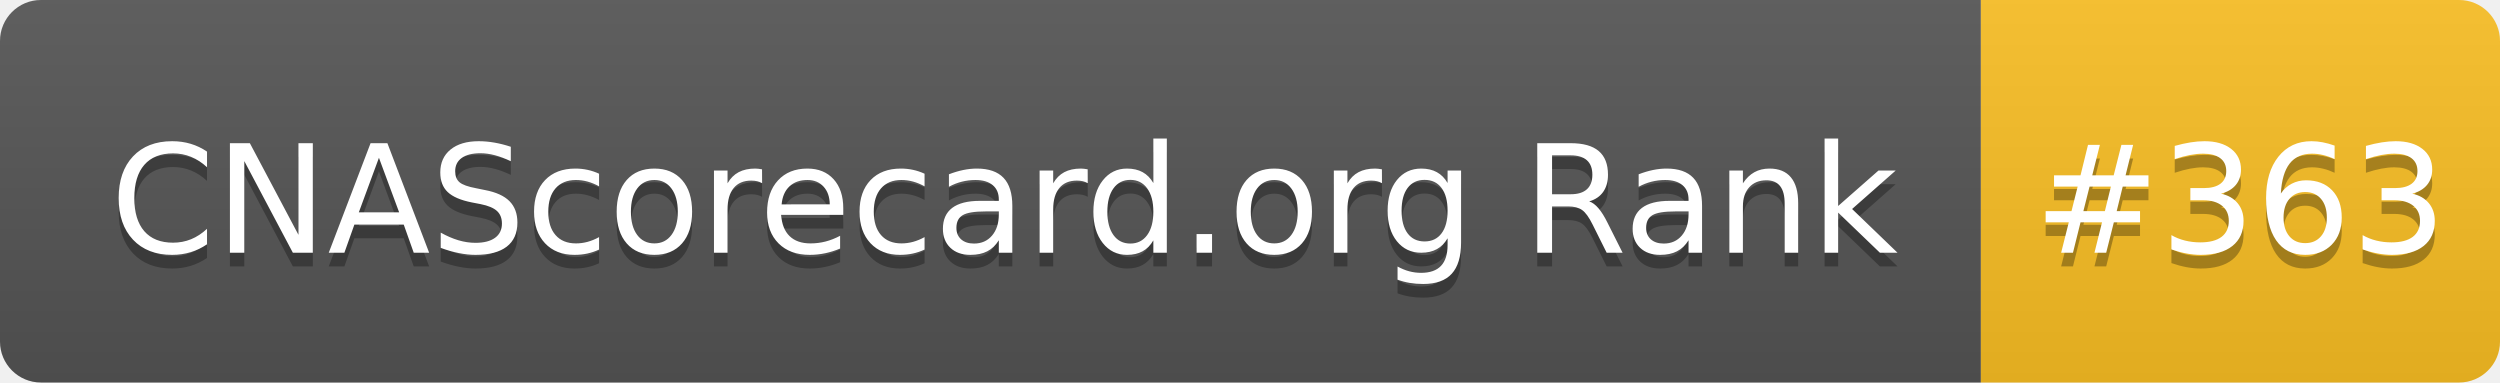
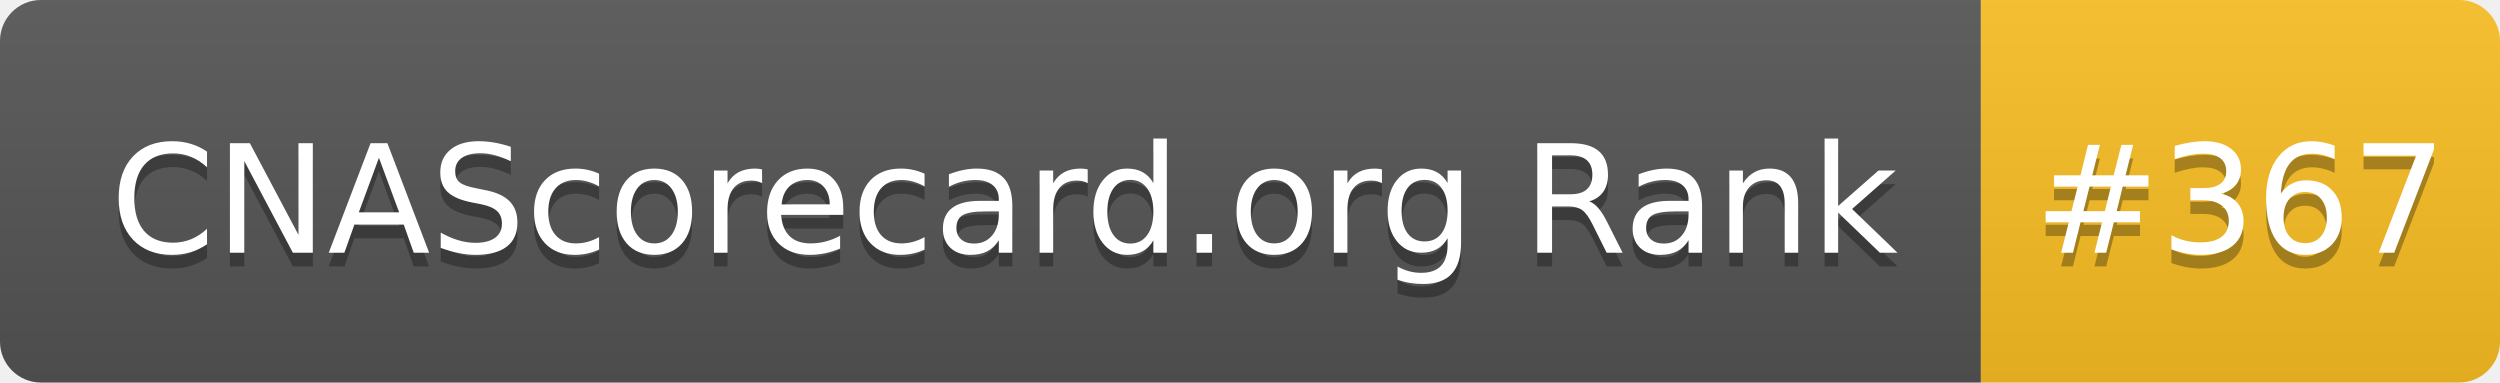
- <svg xmlns="http://www.w3.org/2000/svg" width="183" height="28" role="img" aria-label="CNAScorecard.org Rank: #363">
+ <svg xmlns="http://www.w3.org/2000/svg" width="183" height="28" role="img" aria-label="CNAScorecard.org Rank: #367">
  <linearGradient id="s" x2="0" y2="100%">
    <stop offset="0" stop-color="#bbb" stop-opacity=".1" />
    <stop offset="1" stop-opacity=".1" />
  </linearGradient>
  <clipPath id="r">
    <rect width="183" height="28" rx="3" fill="#fff" />
  </clipPath>
  <g clip-path="url(#r)">
    <rect width="145" height="28" fill="#555" />
    <rect x="145" width="38" height="28" fill="#FBBF24" />
    <rect width="183" height="28" fill="url(#s)" />
  </g>
  <g fill="#fff" text-anchor="middle" font-family="Verdana,Geneva,DejaVu Sans,sans-serif" text-rendering="geometricPrecision" font-size="110">
    <text aria-hidden="true" x="735" y="195" fill="#010101" fill-opacity=".3" transform="scale(.1)" textLength="1350">CNAScorecard.org Rank</text>
    <text x="735" y="185" transform="scale(.1)" fill="#fff" textLength="1350">CNAScorecard.org Rank</text>
-     <text aria-hidden="true" x="1640" y="195" fill="#010101" fill-opacity=".3" transform="scale(.1)" textLength="280">#363</text>
-     <text x="1640" y="185" transform="scale(.1)" fill="#fff" textLength="280">#363</text>
+     <text aria-hidden="true" x="1640" y="195" fill="#010101" fill-opacity=".3" transform="scale(.1)" textLength="280">#367</text>
+     <text x="1640" y="185" transform="scale(.1)" fill="#fff" textLength="280">#367</text>
  </g>
</svg>
